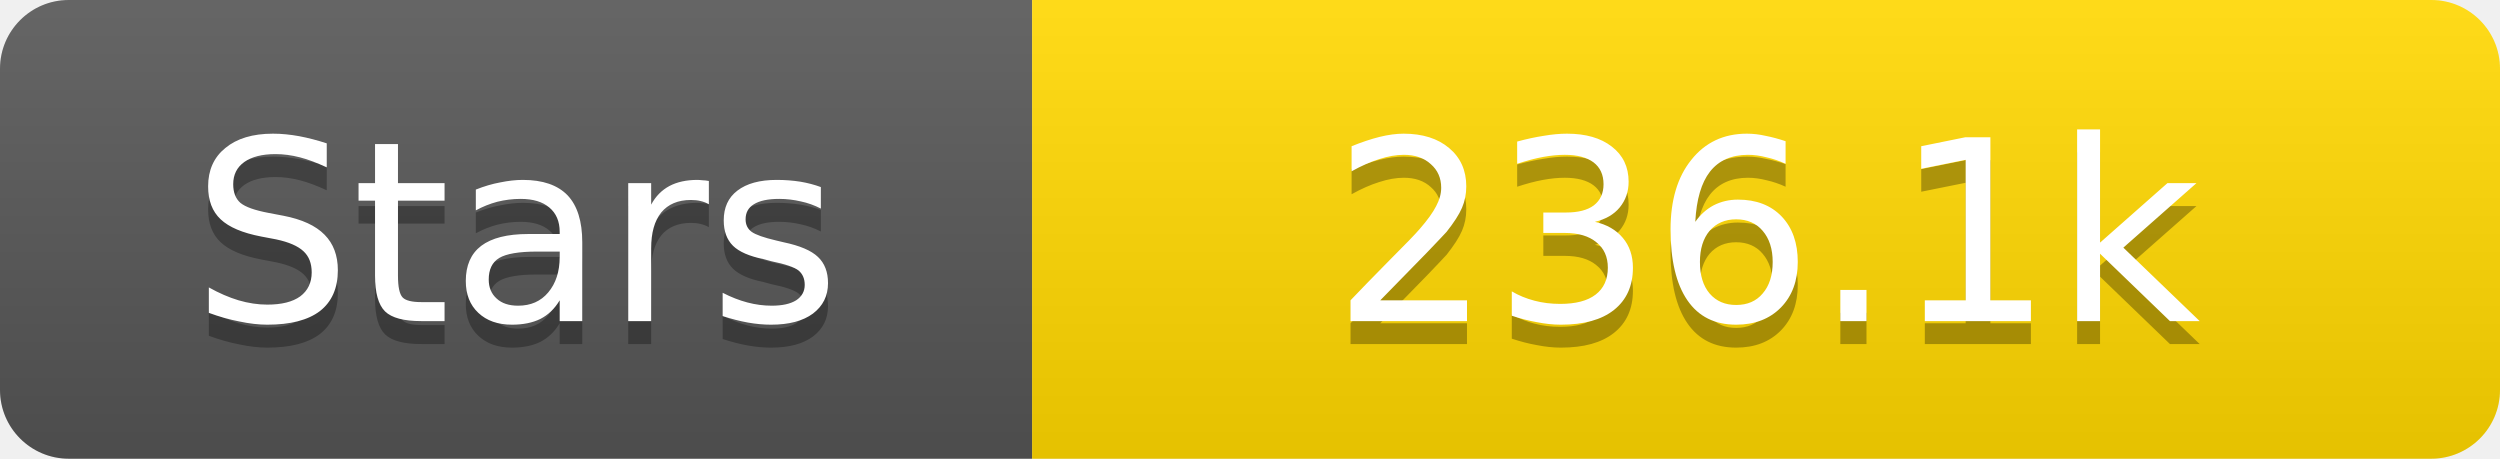
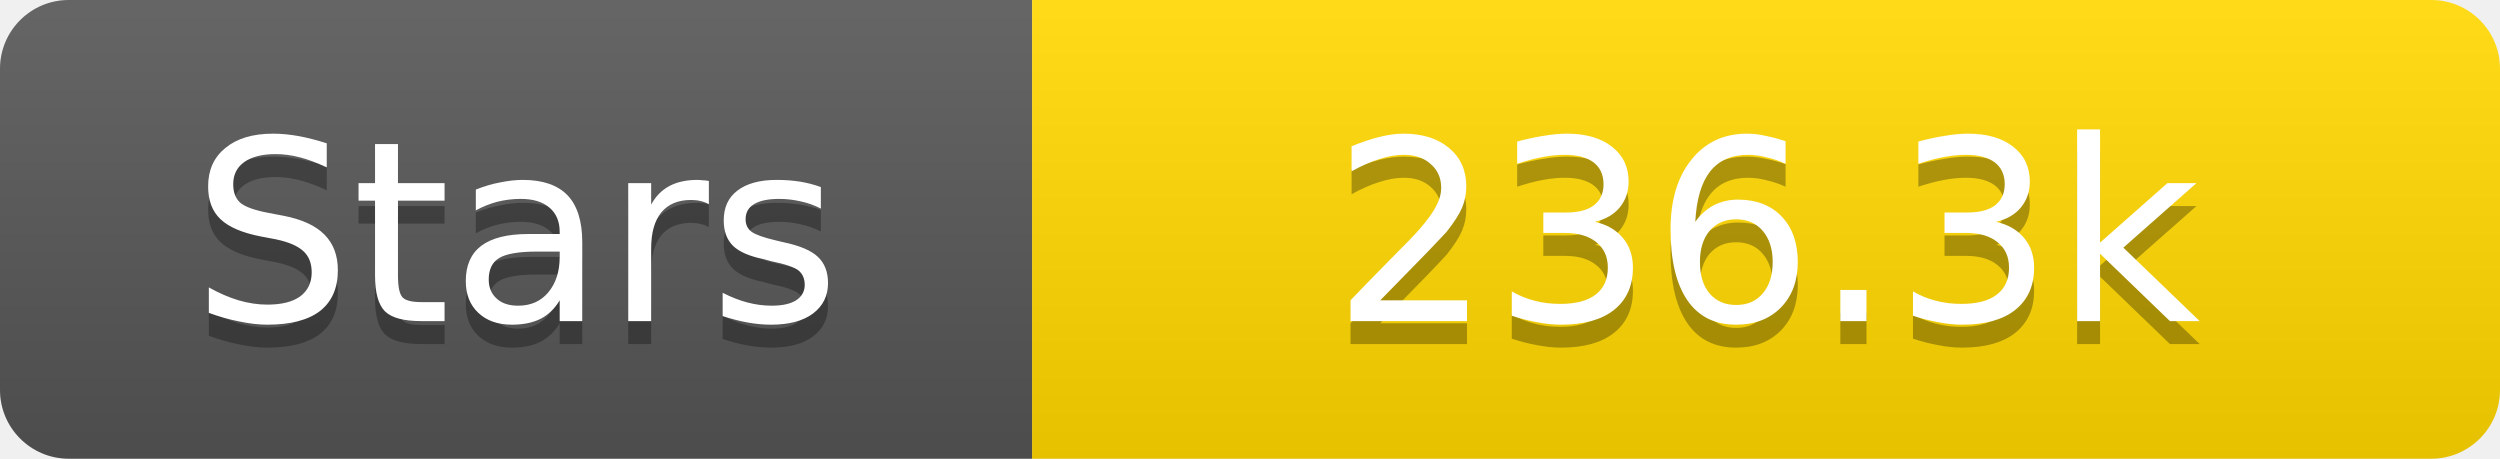
<svg xmlns="http://www.w3.org/2000/svg" width="109" height="20">
  <linearGradient id="s" x2="0" y2="100%">
    <stop offset="0" stop-color="#fff" stop-opacity=".1" />
    <stop offset="1" stop-opacity=".1" />
  </linearGradient>
  <clipPath id="r">
    <rect width="109" height="20" rx="3" fill="#fff" />
  </clipPath>
  <g clip-path="url(#r)">
    <rect width="45" height="20" fill="#555" />
    <rect x="45" width="64" height="20" fill="#ffd700" />
    <rect width="109" height="20" fill="url(#s)" />
  </g>
  <g fill="#fff" text-anchor="middle" font-family="Verdana,Geneva,DejaVu Sans,sans-serif" text-rendering="geometricPrecision" font-size="11">
    <text x="22.5" y="15" fill="#010101" fill-opacity=".3">Stars</text>
    <text x="22.5" y="14">Stars</text>
-     <text x="77.0" y="15" fill="#010101" fill-opacity=".3">236.1k</text>
-     <text x="77.0" y="14">236.1k</text>
+     <text x="77.0" y="15" fill="#010101" fill-opacity=".3">236.3k</text>
+     <text x="77.0" y="14">236.3k</text>
  </g>
</svg>
